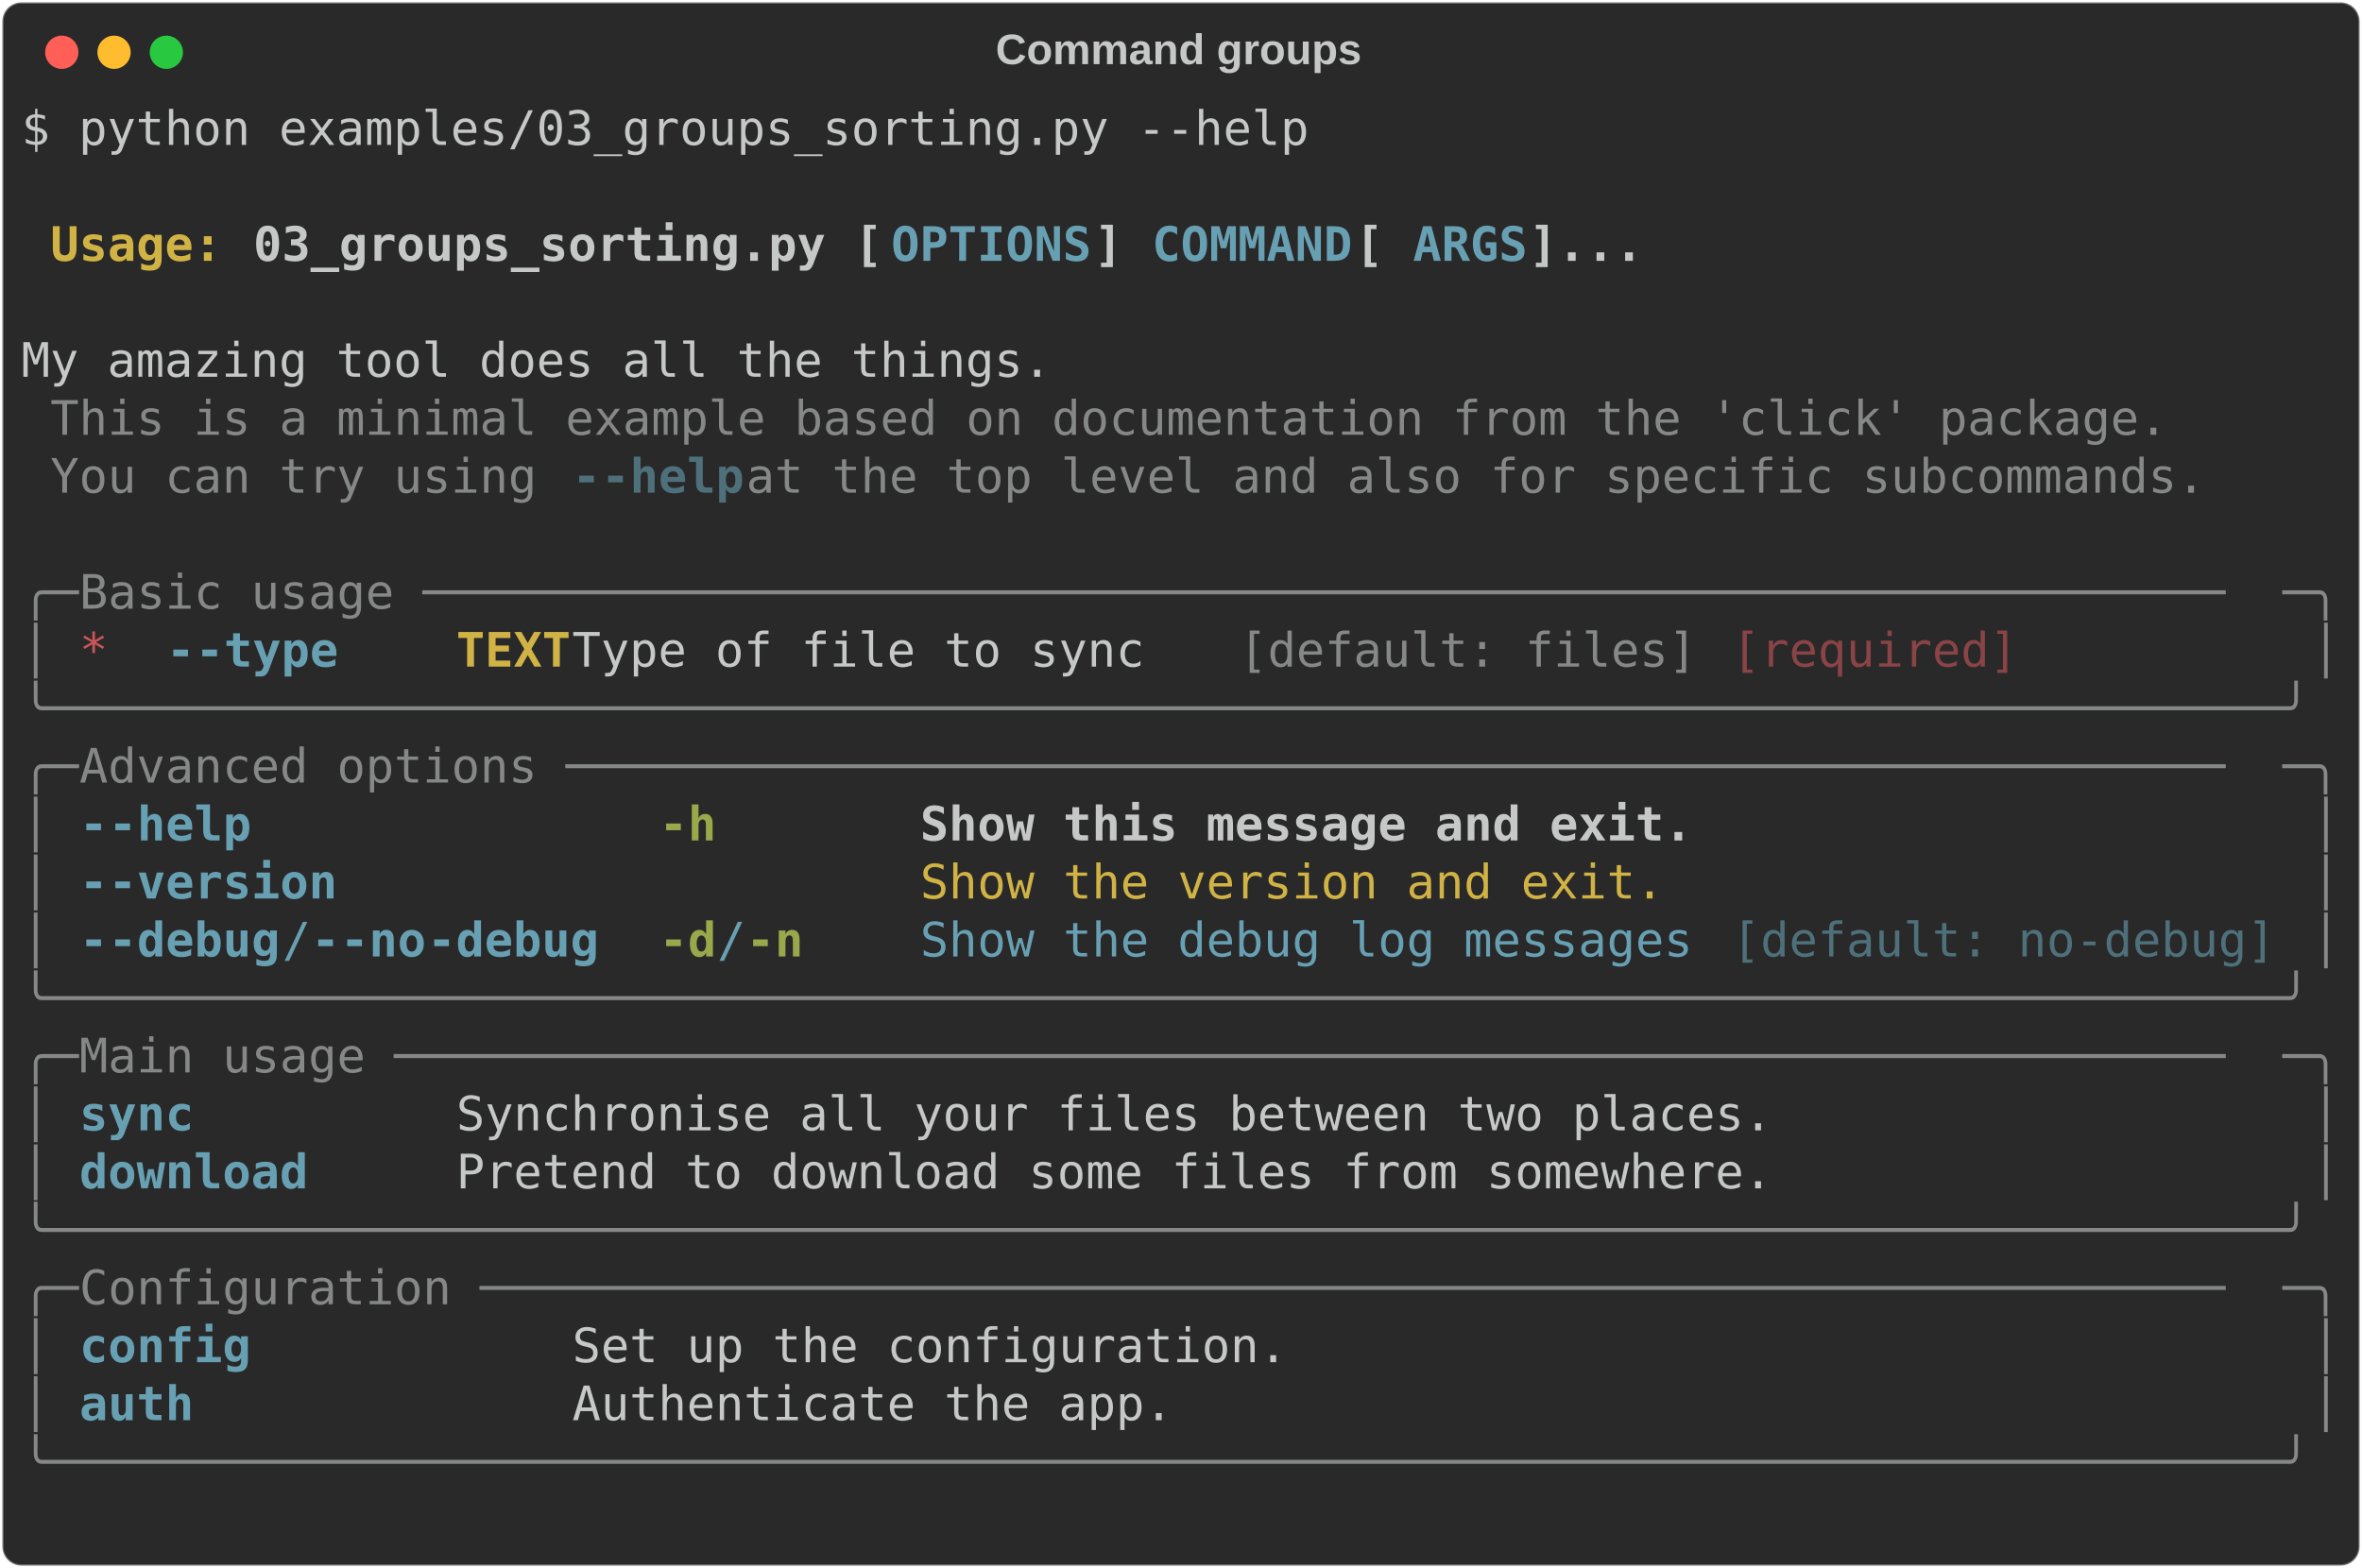
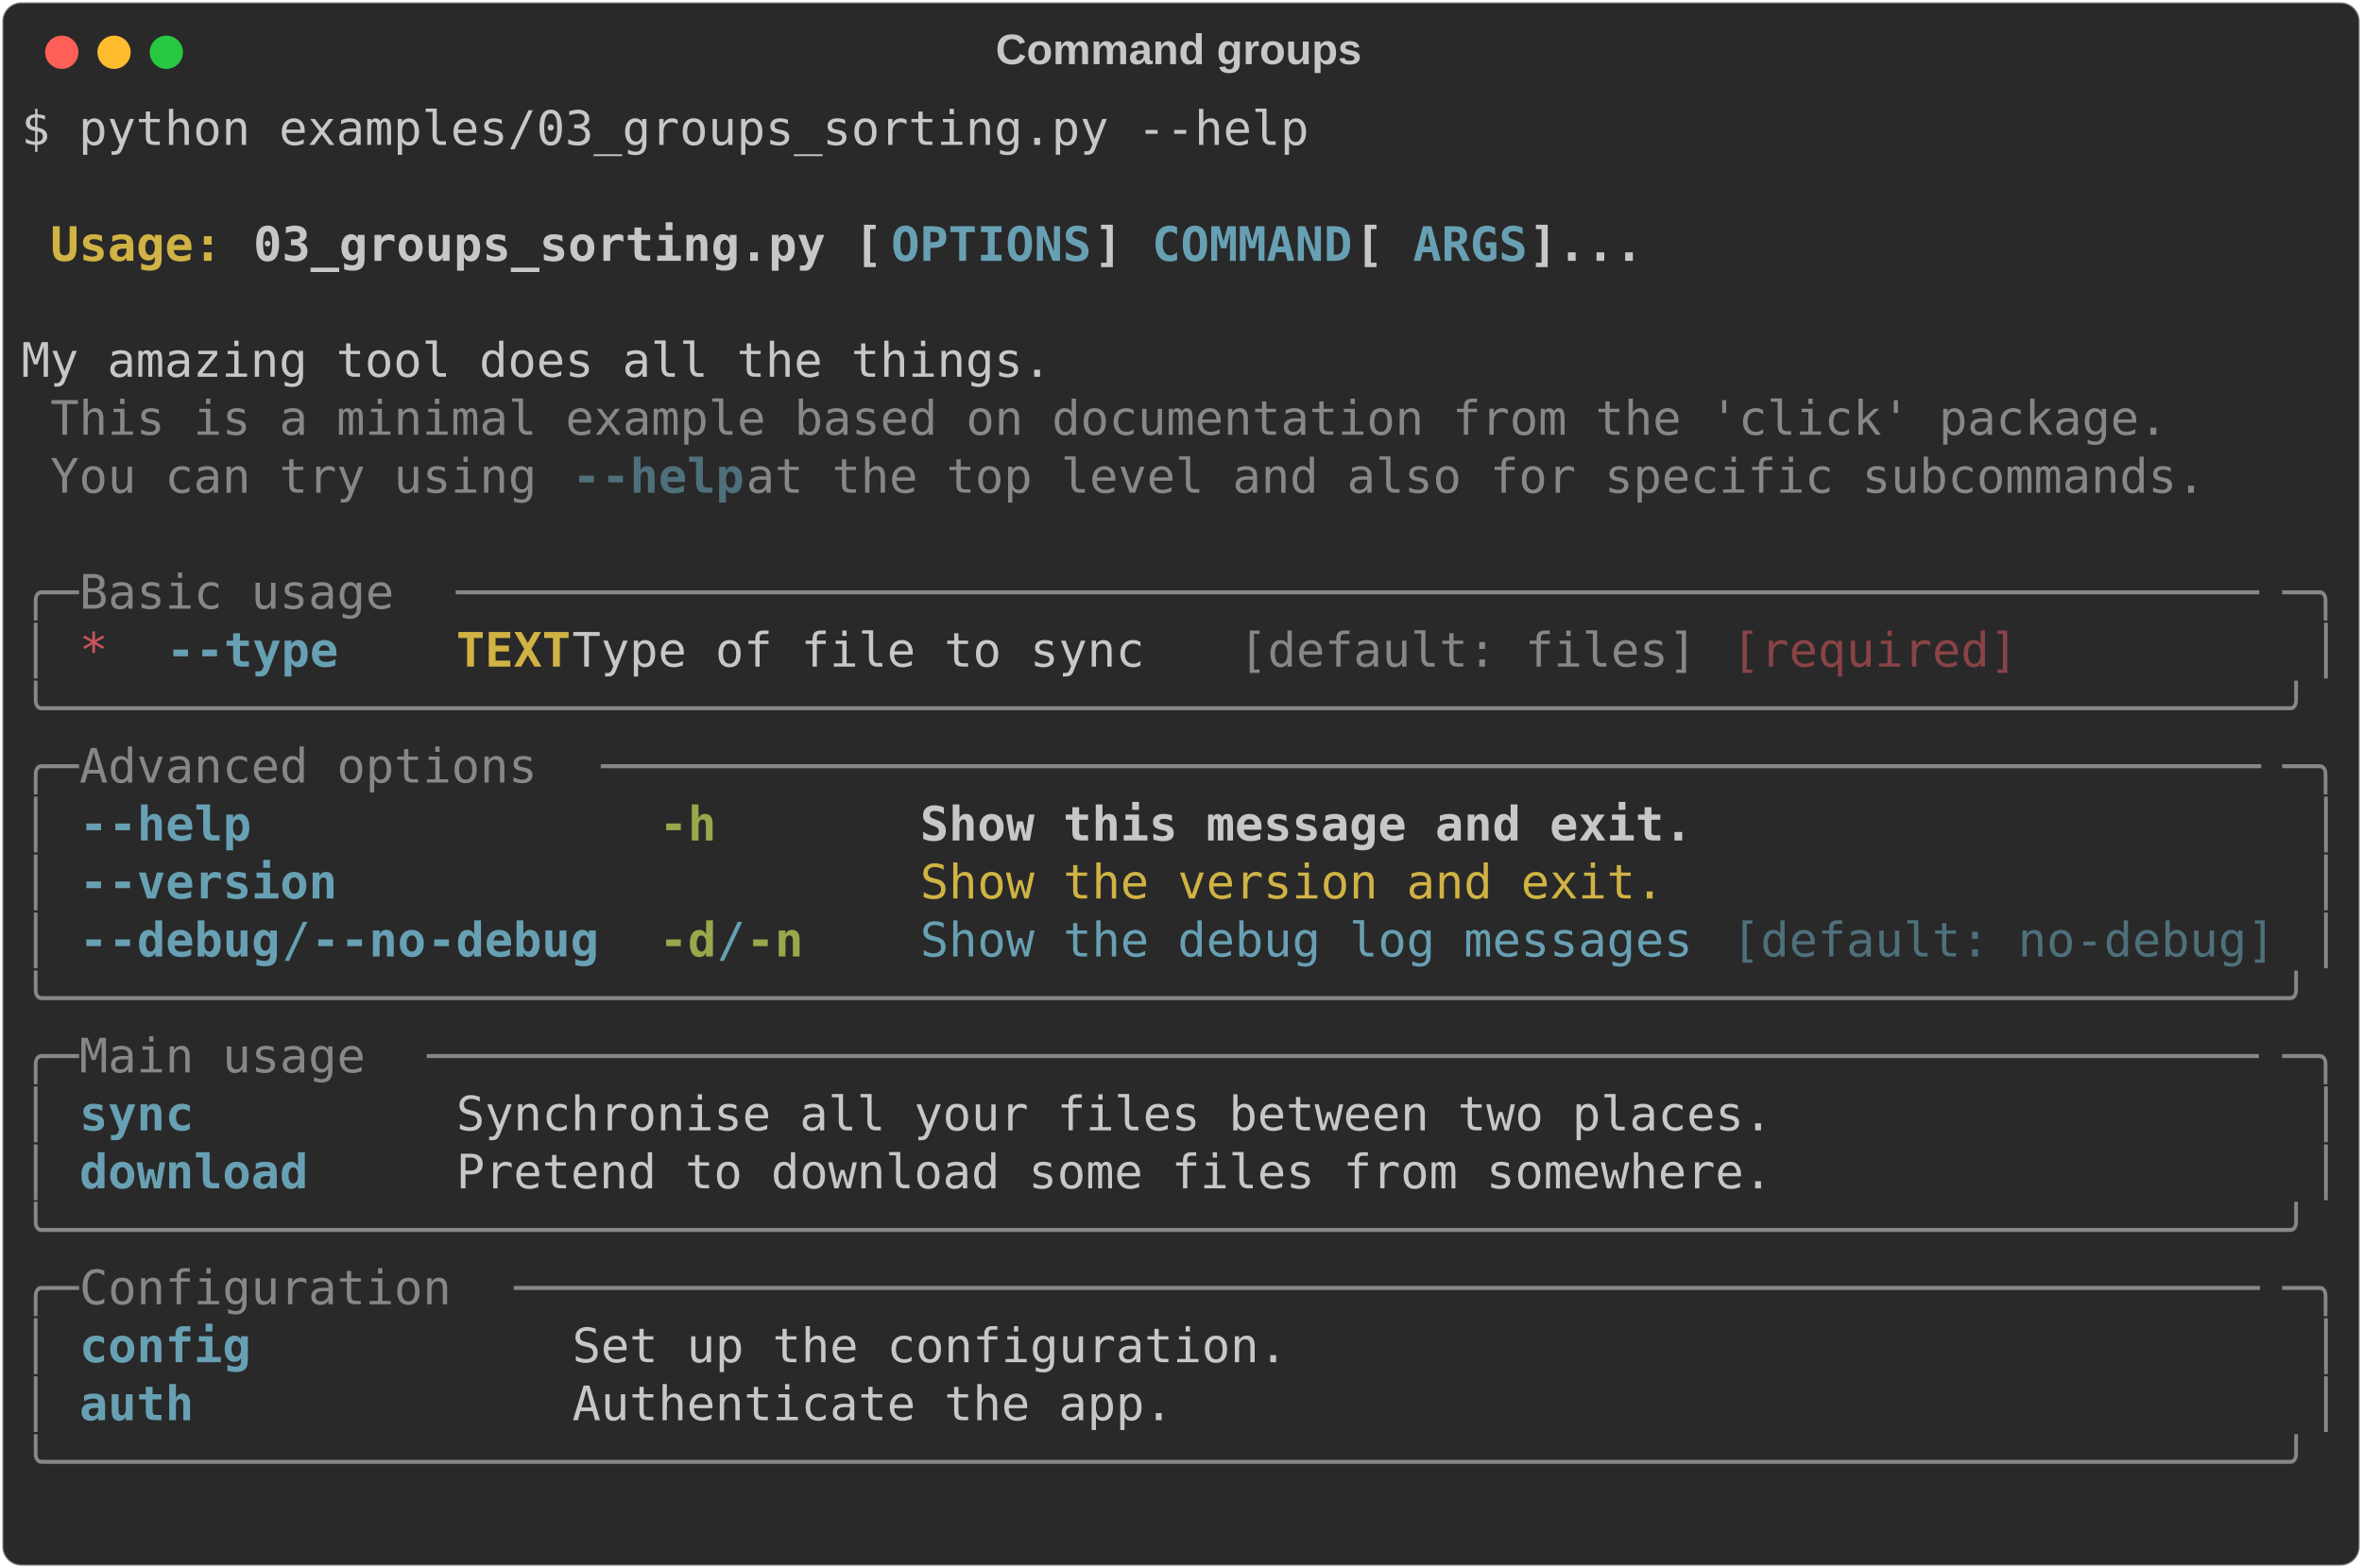
<svg xmlns="http://www.w3.org/2000/svg" class="rich-terminal" viewBox="0 0 994 660.0">
  <style>

    @font-face {
        font-family: "Fira Code";
        src: local("FiraCode-Regular"),
                url("https://cdnjs.cloudflare.com/ajax/libs/firacode/6.2.0/woff2/FiraCode-Regular.woff2") format("woff2"),
                url("https://cdnjs.cloudflare.com/ajax/libs/firacode/6.2.0/woff/FiraCode-Regular.woff") format("woff");
        font-style: normal;
        font-weight: 400;
    }
    @font-face {
        font-family: "Fira Code";
        src: local("FiraCode-Bold"),
                url("https://cdnjs.cloudflare.com/ajax/libs/firacode/6.2.0/woff2/FiraCode-Bold.woff2") format("woff2"),
                url("https://cdnjs.cloudflare.com/ajax/libs/firacode/6.2.0/woff/FiraCode-Bold.woff") format("woff");
        font-style: bold;
        font-weight: 700;
    }

-     .terminal-668001626-matrix {
+     .terminal-4038925533-matrix {
        font-family: Fira Code, monospace;
        font-size: 20px;
        line-height: 24.4px;
        font-variant-east-asian: full-width;
    }

-     .terminal-668001626-title {
+     .terminal-4038925533-title {
        font-size: 18px;
        font-weight: bold;
        font-family: arial;
    }

-     .terminal-668001626-r1 { fill: #c5c8c6 }
- .terminal-668001626-r2 { fill: #c5c8c6;font-weight: bold }
- .terminal-668001626-r3 { fill: #d0b344;font-weight: bold }
- .terminal-668001626-r4 { fill: #68a0b3;font-weight: bold }
- .terminal-668001626-r5 { fill: #868887 }
- .terminal-668001626-r6 { fill: #4e707b;font-weight: bold }
- .terminal-668001626-r7 { fill: #cc555a }
- .terminal-668001626-r8 { fill: #8a4346 }
- .terminal-668001626-r9 { fill: #98a84b;font-weight: bold }
- .terminal-668001626-r10 { fill: #d0b344 }
- .terminal-668001626-r11 { fill: #68a0b3 }
- .terminal-668001626-r12 { fill: #4e707b }
+     .terminal-4038925533-r1 { fill: #c5c8c6 }
+ .terminal-4038925533-r2 { fill: #c5c8c6;font-weight: bold }
+ .terminal-4038925533-r3 { fill: #d0b344;font-weight: bold }
+ .terminal-4038925533-r4 { fill: #68a0b3;font-weight: bold }
+ .terminal-4038925533-r5 { fill: #868887 }
+ .terminal-4038925533-r6 { fill: #4e707b;font-weight: bold }
+ .terminal-4038925533-r7 { fill: #cc555a }
+ .terminal-4038925533-r8 { fill: #8a4346 }
+ .terminal-4038925533-r9 { fill: #98a84b;font-weight: bold }
+ .terminal-4038925533-r10 { fill: #d0b344 }
+ .terminal-4038925533-r11 { fill: #68a0b3 }
+ .terminal-4038925533-r12 { fill: #4e707b }
    </style>
  <defs>
-     <clipPath id="terminal-668001626-clip-terminal">
+     <clipPath id="terminal-4038925533-clip-terminal">
      <rect x="0" y="0" width="975.0" height="609.0" />
    </clipPath>
-     <clipPath id="terminal-668001626-line-0">
+     <clipPath id="terminal-4038925533-line-0">
      <rect x="0" y="1.5" width="976" height="24.65" />
    </clipPath>
-     <clipPath id="terminal-668001626-line-1">
+     <clipPath id="terminal-4038925533-line-1">
      <rect x="0" y="25.9" width="976" height="24.65" />
    </clipPath>
-     <clipPath id="terminal-668001626-line-2">
+     <clipPath id="terminal-4038925533-line-2">
      <rect x="0" y="50.3" width="976" height="24.65" />
    </clipPath>
-     <clipPath id="terminal-668001626-line-3">
+     <clipPath id="terminal-4038925533-line-3">
      <rect x="0" y="74.7" width="976" height="24.65" />
    </clipPath>
-     <clipPath id="terminal-668001626-line-4">
+     <clipPath id="terminal-4038925533-line-4">
      <rect x="0" y="99.1" width="976" height="24.65" />
    </clipPath>
-     <clipPath id="terminal-668001626-line-5">
+     <clipPath id="terminal-4038925533-line-5">
      <rect x="0" y="123.5" width="976" height="24.65" />
    </clipPath>
-     <clipPath id="terminal-668001626-line-6">
+     <clipPath id="terminal-4038925533-line-6">
      <rect x="0" y="147.9" width="976" height="24.65" />
    </clipPath>
-     <clipPath id="terminal-668001626-line-7">
+     <clipPath id="terminal-4038925533-line-7">
      <rect x="0" y="172.3" width="976" height="24.65" />
    </clipPath>
-     <clipPath id="terminal-668001626-line-8">
+     <clipPath id="terminal-4038925533-line-8">
      <rect x="0" y="196.7" width="976" height="24.65" />
    </clipPath>
-     <clipPath id="terminal-668001626-line-9">
+     <clipPath id="terminal-4038925533-line-9">
      <rect x="0" y="221.1" width="976" height="24.65" />
    </clipPath>
-     <clipPath id="terminal-668001626-line-10">
+     <clipPath id="terminal-4038925533-line-10">
      <rect x="0" y="245.5" width="976" height="24.65" />
    </clipPath>
-     <clipPath id="terminal-668001626-line-11">
+     <clipPath id="terminal-4038925533-line-11">
      <rect x="0" y="269.9" width="976" height="24.65" />
    </clipPath>
-     <clipPath id="terminal-668001626-line-12">
+     <clipPath id="terminal-4038925533-line-12">
      <rect x="0" y="294.3" width="976" height="24.65" />
    </clipPath>
-     <clipPath id="terminal-668001626-line-13">
+     <clipPath id="terminal-4038925533-line-13">
      <rect x="0" y="318.7" width="976" height="24.65" />
    </clipPath>
-     <clipPath id="terminal-668001626-line-14">
+     <clipPath id="terminal-4038925533-line-14">
      <rect x="0" y="343.1" width="976" height="24.65" />
    </clipPath>
-     <clipPath id="terminal-668001626-line-15">
+     <clipPath id="terminal-4038925533-line-15">
      <rect x="0" y="367.5" width="976" height="24.65" />
    </clipPath>
-     <clipPath id="terminal-668001626-line-16">
+     <clipPath id="terminal-4038925533-line-16">
      <rect x="0" y="391.9" width="976" height="24.65" />
    </clipPath>
-     <clipPath id="terminal-668001626-line-17">
+     <clipPath id="terminal-4038925533-line-17">
      <rect x="0" y="416.3" width="976" height="24.65" />
    </clipPath>
-     <clipPath id="terminal-668001626-line-18">
+     <clipPath id="terminal-4038925533-line-18">
      <rect x="0" y="440.7" width="976" height="24.65" />
    </clipPath>
-     <clipPath id="terminal-668001626-line-19">
+     <clipPath id="terminal-4038925533-line-19">
      <rect x="0" y="465.1" width="976" height="24.65" />
    </clipPath>
-     <clipPath id="terminal-668001626-line-20">
+     <clipPath id="terminal-4038925533-line-20">
      <rect x="0" y="489.5" width="976" height="24.65" />
    </clipPath>
-     <clipPath id="terminal-668001626-line-21">
+     <clipPath id="terminal-4038925533-line-21">
      <rect x="0" y="513.9" width="976" height="24.65" />
    </clipPath>
-     <clipPath id="terminal-668001626-line-22">
+     <clipPath id="terminal-4038925533-line-22">
      <rect x="0" y="538.3" width="976" height="24.65" />
    </clipPath>
-     <clipPath id="terminal-668001626-line-23">
+     <clipPath id="terminal-4038925533-line-23">
      <rect x="0" y="562.7" width="976" height="24.65" />
    </clipPath>
  </defs>
  <rect fill="#292929" stroke="rgba(255,255,255,0.35)" stroke-width="1" x="1" y="1" width="992" height="658" rx="8" />
-   <text class="terminal-668001626-title" fill="#c5c8c6" text-anchor="middle" x="496" y="27">Command groups</text>
+   <text class="terminal-4038925533-title" fill="#c5c8c6" text-anchor="middle" x="496" y="27">Command groups</text>
  <g transform="translate(26,22)">
    <circle cx="0" cy="0" r="7" fill="#ff5f57" />
    <circle cx="22" cy="0" r="7" fill="#febc2e" />
    <circle cx="44" cy="0" r="7" fill="#28c840" />
  </g>
-   <g transform="translate(9, 41)" clip-path="url(#terminal-668001626-clip-terminal)">
-     <g class="terminal-668001626-matrix">
-       <text class="terminal-668001626-r1" x="0" y="20" textLength="549" clip-path="url(#terminal-668001626-line-0)">$ python examples/03_groups_sorting.py --help</text>
-       <text class="terminal-668001626-r1" x="976" y="20" textLength="12.2" clip-path="url(#terminal-668001626-line-0)">
- </text>
-       <text class="terminal-668001626-r1" x="976" y="44.4" textLength="12.2" clip-path="url(#terminal-668001626-line-1)">
- </text>
-       <text class="terminal-668001626-r3" x="12.2" y="68.8" textLength="85.4" clip-path="url(#terminal-668001626-line-2)">Usage: </text>
-       <text class="terminal-668001626-r2" x="97.6" y="68.8" textLength="268.4" clip-path="url(#terminal-668001626-line-2)">03_groups_sorting.py [</text>
-       <text class="terminal-668001626-r4" x="366" y="68.8" textLength="85.4" clip-path="url(#terminal-668001626-line-2)">OPTIONS</text>
-       <text class="terminal-668001626-r2" x="451.4" y="68.8" textLength="24.4" clip-path="url(#terminal-668001626-line-2)">] </text>
-       <text class="terminal-668001626-r4" x="475.8" y="68.8" textLength="85.4" clip-path="url(#terminal-668001626-line-2)">COMMAND</text>
-       <text class="terminal-668001626-r2" x="561.2" y="68.8" textLength="24.4" clip-path="url(#terminal-668001626-line-2)"> [</text>
-       <text class="terminal-668001626-r4" x="585.6" y="68.8" textLength="48.8" clip-path="url(#terminal-668001626-line-2)">ARGS</text>
-       <text class="terminal-668001626-r2" x="634.4" y="68.8" textLength="48.8" clip-path="url(#terminal-668001626-line-2)">]...</text>
-       <text class="terminal-668001626-r1" x="976" y="68.8" textLength="12.2" clip-path="url(#terminal-668001626-line-2)">
- </text>
-       <text class="terminal-668001626-r1" x="976" y="93.2" textLength="12.2" clip-path="url(#terminal-668001626-line-3)">
- </text>
-       <text class="terminal-668001626-r1" x="0" y="117.6" textLength="976" clip-path="url(#terminal-668001626-line-4)"> My amazing tool does all the things.                                           </text>
-       <text class="terminal-668001626-r1" x="976" y="117.6" textLength="12.2" clip-path="url(#terminal-668001626-line-4)">
- </text>
-       <text class="terminal-668001626-r5" x="12.2" y="142" textLength="902.8" clip-path="url(#terminal-668001626-line-5)">This is a minimal example based on documentation from the 'click' package.</text>
-       <text class="terminal-668001626-r1" x="976" y="142" textLength="12.2" clip-path="url(#terminal-668001626-line-5)">
- </text>
-       <text class="terminal-668001626-r5" x="12.2" y="166.4" textLength="219.6" clip-path="url(#terminal-668001626-line-6)">You can try using </text>
-       <text class="terminal-668001626-r6" x="231.8" y="166.4" textLength="12.2" clip-path="url(#terminal-668001626-line-6)">-</text>
-       <text class="terminal-668001626-r6" x="244" y="166.4" textLength="61" clip-path="url(#terminal-668001626-line-6)">-help</text>
-       <text class="terminal-668001626-r5" x="305" y="166.4" textLength="634.4" clip-path="url(#terminal-668001626-line-6)"> at the top level and also for specific subcommands.</text>
-       <text class="terminal-668001626-r1" x="976" y="166.4" textLength="12.2" clip-path="url(#terminal-668001626-line-6)">
- </text>
-       <text class="terminal-668001626-r1" x="976" y="190.8" textLength="12.2" clip-path="url(#terminal-668001626-line-7)">
- </text>
-       <text class="terminal-668001626-r5" x="0" y="215.2" textLength="24.4" clip-path="url(#terminal-668001626-line-8)">╭─</text>
-       <text class="terminal-668001626-r5" x="24.4" y="215.2" textLength="927.2" clip-path="url(#terminal-668001626-line-8)"> Basic usage ───────────────────────────────────────────────────────────────</text>
-       <text class="terminal-668001626-r5" x="951.6" y="215.2" textLength="24.4" clip-path="url(#terminal-668001626-line-8)">─╮</text>
-       <text class="terminal-668001626-r1" x="976" y="215.2" textLength="12.2" clip-path="url(#terminal-668001626-line-8)">
- </text>
-       <text class="terminal-668001626-r5" x="0" y="239.6" textLength="12.2" clip-path="url(#terminal-668001626-line-9)">│</text>
-       <text class="terminal-668001626-r7" x="24.4" y="239.6" textLength="12.2" clip-path="url(#terminal-668001626-line-9)">*</text>
-       <text class="terminal-668001626-r4" x="61" y="239.6" textLength="12.2" clip-path="url(#terminal-668001626-line-9)">-</text>
-       <text class="terminal-668001626-r4" x="73.2" y="239.6" textLength="61" clip-path="url(#terminal-668001626-line-9)">-type</text>
-       <text class="terminal-668001626-r3" x="183" y="239.6" textLength="48.8" clip-path="url(#terminal-668001626-line-9)">TEXT</text>
-       <text class="terminal-668001626-r1" x="231.8" y="239.6" textLength="280.6" clip-path="url(#terminal-668001626-line-9)">  Type of file to sync </text>
-       <text class="terminal-668001626-r5" x="512.4" y="239.6" textLength="195.2" clip-path="url(#terminal-668001626-line-9)">[default: files]</text>
-       <text class="terminal-668001626-r8" x="719.8" y="239.6" textLength="122" clip-path="url(#terminal-668001626-line-9)">[required]</text>
-       <text class="terminal-668001626-r5" x="963.8" y="239.6" textLength="12.2" clip-path="url(#terminal-668001626-line-9)">│</text>
-       <text class="terminal-668001626-r1" x="976" y="239.6" textLength="12.2" clip-path="url(#terminal-668001626-line-9)">
- </text>
-       <text class="terminal-668001626-r5" x="0" y="264" textLength="976" clip-path="url(#terminal-668001626-line-10)">╰──────────────────────────────────────────────────────────────────────────────╯</text>
-       <text class="terminal-668001626-r1" x="976" y="264" textLength="12.2" clip-path="url(#terminal-668001626-line-10)">
- </text>
-       <text class="terminal-668001626-r5" x="0" y="288.4" textLength="24.4" clip-path="url(#terminal-668001626-line-11)">╭─</text>
-       <text class="terminal-668001626-r5" x="24.4" y="288.4" textLength="927.2" clip-path="url(#terminal-668001626-line-11)"> Advanced options ──────────────────────────────────────────────────────────</text>
-       <text class="terminal-668001626-r5" x="951.6" y="288.4" textLength="24.4" clip-path="url(#terminal-668001626-line-11)">─╮</text>
-       <text class="terminal-668001626-r1" x="976" y="288.4" textLength="12.2" clip-path="url(#terminal-668001626-line-11)">
- </text>
-       <text class="terminal-668001626-r5" x="0" y="312.8" textLength="12.2" clip-path="url(#terminal-668001626-line-12)">│</text>
-       <text class="terminal-668001626-r4" x="24.4" y="312.8" textLength="12.2" clip-path="url(#terminal-668001626-line-12)">-</text>
-       <text class="terminal-668001626-r4" x="36.6" y="312.8" textLength="61" clip-path="url(#terminal-668001626-line-12)">-help</text>
-       <text class="terminal-668001626-r9" x="268.4" y="312.8" textLength="24.4" clip-path="url(#terminal-668001626-line-12)">-h</text>
-       <text class="terminal-668001626-r2" x="378.2" y="312.8" textLength="329.4" clip-path="url(#terminal-668001626-line-12)">Show this message and exit.</text>
-       <text class="terminal-668001626-r5" x="963.8" y="312.8" textLength="12.2" clip-path="url(#terminal-668001626-line-12)">│</text>
-       <text class="terminal-668001626-r1" x="976" y="312.8" textLength="12.2" clip-path="url(#terminal-668001626-line-12)">
- </text>
-       <text class="terminal-668001626-r5" x="0" y="337.2" textLength="12.2" clip-path="url(#terminal-668001626-line-13)">│</text>
-       <text class="terminal-668001626-r4" x="24.4" y="337.2" textLength="12.2" clip-path="url(#terminal-668001626-line-13)">-</text>
-       <text class="terminal-668001626-r4" x="36.6" y="337.2" textLength="97.6" clip-path="url(#terminal-668001626-line-13)">-version</text>
-       <text class="terminal-668001626-r10" x="378.2" y="337.2" textLength="317.2" clip-path="url(#terminal-668001626-line-13)">Show the version and exit.</text>
-       <text class="terminal-668001626-r5" x="963.8" y="337.2" textLength="12.2" clip-path="url(#terminal-668001626-line-13)">│</text>
-       <text class="terminal-668001626-r1" x="976" y="337.2" textLength="12.2" clip-path="url(#terminal-668001626-line-13)">
- </text>
-       <text class="terminal-668001626-r5" x="0" y="361.6" textLength="12.2" clip-path="url(#terminal-668001626-line-14)">│</text>
-       <text class="terminal-668001626-r4" x="24.4" y="361.6" textLength="12.2" clip-path="url(#terminal-668001626-line-14)">-</text>
-       <text class="terminal-668001626-r4" x="36.6" y="361.6" textLength="73.2" clip-path="url(#terminal-668001626-line-14)">-debug</text>
-       <text class="terminal-668001626-r11" x="109.8" y="361.6" textLength="12.2" clip-path="url(#terminal-668001626-line-14)">/</text>
-       <text class="terminal-668001626-r4" x="122" y="361.6" textLength="12.2" clip-path="url(#terminal-668001626-line-14)">-</text>
-       <text class="terminal-668001626-r4" x="134.2" y="361.6" textLength="36.6" clip-path="url(#terminal-668001626-line-14)">-no</text>
-       <text class="terminal-668001626-r4" x="170.8" y="361.6" textLength="73.2" clip-path="url(#terminal-668001626-line-14)">-debug</text>
-       <text class="terminal-668001626-r9" x="268.4" y="361.6" textLength="24.4" clip-path="url(#terminal-668001626-line-14)">-d</text>
-       <text class="terminal-668001626-r11" x="292.8" y="361.6" textLength="12.2" clip-path="url(#terminal-668001626-line-14)">/</text>
-       <text class="terminal-668001626-r9" x="305" y="361.6" textLength="24.4" clip-path="url(#terminal-668001626-line-14)">-n</text>
-       <text class="terminal-668001626-r11" x="378.2" y="361.6" textLength="329.4" clip-path="url(#terminal-668001626-line-14)">Show the debug log messages</text>
-       <text class="terminal-668001626-r12" x="719.8" y="361.6" textLength="231.8" clip-path="url(#terminal-668001626-line-14)">[default: no-debug]</text>
-       <text class="terminal-668001626-r5" x="963.8" y="361.6" textLength="12.2" clip-path="url(#terminal-668001626-line-14)">│</text>
-       <text class="terminal-668001626-r1" x="976" y="361.6" textLength="12.2" clip-path="url(#terminal-668001626-line-14)">
- </text>
-       <text class="terminal-668001626-r5" x="0" y="386" textLength="976" clip-path="url(#terminal-668001626-line-15)">╰──────────────────────────────────────────────────────────────────────────────╯</text>
-       <text class="terminal-668001626-r1" x="976" y="386" textLength="12.2" clip-path="url(#terminal-668001626-line-15)">
- </text>
-       <text class="terminal-668001626-r5" x="0" y="410.4" textLength="24.4" clip-path="url(#terminal-668001626-line-16)">╭─</text>
-       <text class="terminal-668001626-r5" x="24.4" y="410.4" textLength="927.2" clip-path="url(#terminal-668001626-line-16)"> Main usage ────────────────────────────────────────────────────────────────</text>
-       <text class="terminal-668001626-r5" x="951.6" y="410.4" textLength="24.4" clip-path="url(#terminal-668001626-line-16)">─╮</text>
-       <text class="terminal-668001626-r1" x="976" y="410.4" textLength="12.2" clip-path="url(#terminal-668001626-line-16)">
- </text>
-       <text class="terminal-668001626-r5" x="0" y="434.8" textLength="12.2" clip-path="url(#terminal-668001626-line-17)">│</text>
-       <text class="terminal-668001626-r4" x="24.4" y="434.8" textLength="146.4" clip-path="url(#terminal-668001626-line-17)">sync        </text>
-       <text class="terminal-668001626-r1" x="183" y="434.8" textLength="780.8" clip-path="url(#terminal-668001626-line-17)"> Synchronise all your files between two places.                 </text>
-       <text class="terminal-668001626-r5" x="963.8" y="434.8" textLength="12.2" clip-path="url(#terminal-668001626-line-17)">│</text>
-       <text class="terminal-668001626-r1" x="976" y="434.8" textLength="12.2" clip-path="url(#terminal-668001626-line-17)">
- </text>
-       <text class="terminal-668001626-r5" x="0" y="459.2" textLength="12.2" clip-path="url(#terminal-668001626-line-18)">│</text>
-       <text class="terminal-668001626-r4" x="24.4" y="459.2" textLength="146.4" clip-path="url(#terminal-668001626-line-18)">download    </text>
-       <text class="terminal-668001626-r1" x="183" y="459.2" textLength="780.8" clip-path="url(#terminal-668001626-line-18)"> Pretend to download some files from somewhere.                 </text>
-       <text class="terminal-668001626-r5" x="963.8" y="459.2" textLength="12.2" clip-path="url(#terminal-668001626-line-18)">│</text>
-       <text class="terminal-668001626-r1" x="976" y="459.2" textLength="12.2" clip-path="url(#terminal-668001626-line-18)">
- </text>
-       <text class="terminal-668001626-r5" x="0" y="483.6" textLength="976" clip-path="url(#terminal-668001626-line-19)">╰──────────────────────────────────────────────────────────────────────────────╯</text>
-       <text class="terminal-668001626-r1" x="976" y="483.6" textLength="12.2" clip-path="url(#terminal-668001626-line-19)">
- </text>
-       <text class="terminal-668001626-r5" x="0" y="508" textLength="24.4" clip-path="url(#terminal-668001626-line-20)">╭─</text>
-       <text class="terminal-668001626-r5" x="24.4" y="508" textLength="927.2" clip-path="url(#terminal-668001626-line-20)"> Configuration ─────────────────────────────────────────────────────────────</text>
-       <text class="terminal-668001626-r5" x="951.6" y="508" textLength="24.4" clip-path="url(#terminal-668001626-line-20)">─╮</text>
-       <text class="terminal-668001626-r1" x="976" y="508" textLength="12.2" clip-path="url(#terminal-668001626-line-20)">
- </text>
-       <text class="terminal-668001626-r5" x="0" y="532.4" textLength="12.2" clip-path="url(#terminal-668001626-line-21)">│</text>
-       <text class="terminal-668001626-r4" x="24.4" y="532.4" textLength="195.2" clip-path="url(#terminal-668001626-line-21)">config          </text>
-       <text class="terminal-668001626-r1" x="231.8" y="532.4" textLength="732" clip-path="url(#terminal-668001626-line-21)"> Set up the configuration.                                  </text>
-       <text class="terminal-668001626-r5" x="963.8" y="532.4" textLength="12.2" clip-path="url(#terminal-668001626-line-21)">│</text>
-       <text class="terminal-668001626-r1" x="976" y="532.4" textLength="12.2" clip-path="url(#terminal-668001626-line-21)">
- </text>
-       <text class="terminal-668001626-r5" x="0" y="556.8" textLength="12.2" clip-path="url(#terminal-668001626-line-22)">│</text>
-       <text class="terminal-668001626-r4" x="24.4" y="556.8" textLength="195.2" clip-path="url(#terminal-668001626-line-22)">auth            </text>
-       <text class="terminal-668001626-r1" x="231.8" y="556.8" textLength="732" clip-path="url(#terminal-668001626-line-22)"> Authenticate the app.                                      </text>
-       <text class="terminal-668001626-r5" x="963.8" y="556.8" textLength="12.2" clip-path="url(#terminal-668001626-line-22)">│</text>
-       <text class="terminal-668001626-r1" x="976" y="556.8" textLength="12.2" clip-path="url(#terminal-668001626-line-22)">
- </text>
-       <text class="terminal-668001626-r5" x="0" y="581.2" textLength="976" clip-path="url(#terminal-668001626-line-23)">╰──────────────────────────────────────────────────────────────────────────────╯</text>
-       <text class="terminal-668001626-r1" x="976" y="581.2" textLength="12.2" clip-path="url(#terminal-668001626-line-23)">
- </text>
-       <text class="terminal-668001626-r1" x="976" y="605.6" textLength="12.2" clip-path="url(#terminal-668001626-line-24)">
+   <g transform="translate(9, 41)" clip-path="url(#terminal-4038925533-clip-terminal)">
+     <g class="terminal-4038925533-matrix">
+       <text class="terminal-4038925533-r1" x="0" y="20" textLength="549" clip-path="url(#terminal-4038925533-line-0)">$ python examples/03_groups_sorting.py --help</text>
+       <text class="terminal-4038925533-r1" x="976" y="20" textLength="12.2" clip-path="url(#terminal-4038925533-line-0)">
+ </text>
+       <text class="terminal-4038925533-r1" x="976" y="44.4" textLength="12.2" clip-path="url(#terminal-4038925533-line-1)">
+ </text>
+       <text class="terminal-4038925533-r3" x="12.2" y="68.8" textLength="85.4" clip-path="url(#terminal-4038925533-line-2)">Usage: </text>
+       <text class="terminal-4038925533-r2" x="97.6" y="68.8" textLength="268.4" clip-path="url(#terminal-4038925533-line-2)">03_groups_sorting.py [</text>
+       <text class="terminal-4038925533-r4" x="366" y="68.8" textLength="85.4" clip-path="url(#terminal-4038925533-line-2)">OPTIONS</text>
+       <text class="terminal-4038925533-r2" x="451.4" y="68.8" textLength="24.4" clip-path="url(#terminal-4038925533-line-2)">] </text>
+       <text class="terminal-4038925533-r4" x="475.8" y="68.8" textLength="85.4" clip-path="url(#terminal-4038925533-line-2)">COMMAND</text>
+       <text class="terminal-4038925533-r2" x="561.2" y="68.8" textLength="24.4" clip-path="url(#terminal-4038925533-line-2)"> [</text>
+       <text class="terminal-4038925533-r4" x="585.6" y="68.8" textLength="48.8" clip-path="url(#terminal-4038925533-line-2)">ARGS</text>
+       <text class="terminal-4038925533-r2" x="634.4" y="68.8" textLength="48.8" clip-path="url(#terminal-4038925533-line-2)">]...</text>
+       <text class="terminal-4038925533-r1" x="976" y="68.8" textLength="12.2" clip-path="url(#terminal-4038925533-line-2)">
+ </text>
+       <text class="terminal-4038925533-r1" x="976" y="93.2" textLength="12.2" clip-path="url(#terminal-4038925533-line-3)">
+ </text>
+       <text class="terminal-4038925533-r1" x="0" y="117.6" textLength="976" clip-path="url(#terminal-4038925533-line-4)"> My amazing tool does all the things.                                           </text>
+       <text class="terminal-4038925533-r1" x="976" y="117.6" textLength="12.2" clip-path="url(#terminal-4038925533-line-4)">
+ </text>
+       <text class="terminal-4038925533-r5" x="12.2" y="142" textLength="902.8" clip-path="url(#terminal-4038925533-line-5)">This is a minimal example based on documentation from the 'click' package.</text>
+       <text class="terminal-4038925533-r1" x="976" y="142" textLength="12.2" clip-path="url(#terminal-4038925533-line-5)">
+ </text>
+       <text class="terminal-4038925533-r5" x="12.2" y="166.4" textLength="219.6" clip-path="url(#terminal-4038925533-line-6)">You can try using </text>
+       <text class="terminal-4038925533-r6" x="231.8" y="166.4" textLength="12.2" clip-path="url(#terminal-4038925533-line-6)">-</text>
+       <text class="terminal-4038925533-r6" x="244" y="166.4" textLength="61" clip-path="url(#terminal-4038925533-line-6)">-help</text>
+       <text class="terminal-4038925533-r5" x="305" y="166.4" textLength="634.4" clip-path="url(#terminal-4038925533-line-6)"> at the top level and also for specific subcommands.</text>
+       <text class="terminal-4038925533-r1" x="976" y="166.4" textLength="12.2" clip-path="url(#terminal-4038925533-line-6)">
+ </text>
+       <text class="terminal-4038925533-r1" x="976" y="190.8" textLength="12.2" clip-path="url(#terminal-4038925533-line-7)">
+ </text>
+       <text class="terminal-4038925533-r5" x="0" y="215.2" textLength="24.4" clip-path="url(#terminal-4038925533-line-8)">╭─</text>
+       <text class="terminal-4038925533-r5" x="24.4" y="215.2" textLength="158.6" clip-path="url(#terminal-4038925533-line-8)"> Basic usage </text>
+       <text class="terminal-4038925533-r5" x="183" y="215.2" textLength="768.6" clip-path="url(#terminal-4038925533-line-8)">───────────────────────────────────────────────────────────────</text>
+       <text class="terminal-4038925533-r5" x="951.6" y="215.2" textLength="24.4" clip-path="url(#terminal-4038925533-line-8)">─╮</text>
+       <text class="terminal-4038925533-r1" x="976" y="215.2" textLength="12.2" clip-path="url(#terminal-4038925533-line-8)">
+ </text>
+       <text class="terminal-4038925533-r5" x="0" y="239.6" textLength="12.2" clip-path="url(#terminal-4038925533-line-9)">│</text>
+       <text class="terminal-4038925533-r7" x="24.4" y="239.6" textLength="12.2" clip-path="url(#terminal-4038925533-line-9)">*</text>
+       <text class="terminal-4038925533-r4" x="61" y="239.6" textLength="12.2" clip-path="url(#terminal-4038925533-line-9)">-</text>
+       <text class="terminal-4038925533-r4" x="73.2" y="239.6" textLength="61" clip-path="url(#terminal-4038925533-line-9)">-type</text>
+       <text class="terminal-4038925533-r3" x="183" y="239.6" textLength="48.8" clip-path="url(#terminal-4038925533-line-9)">TEXT</text>
+       <text class="terminal-4038925533-r1" x="231.8" y="239.6" textLength="280.6" clip-path="url(#terminal-4038925533-line-9)">  Type of file to sync </text>
+       <text class="terminal-4038925533-r5" x="512.4" y="239.6" textLength="195.2" clip-path="url(#terminal-4038925533-line-9)">[default: files]</text>
+       <text class="terminal-4038925533-r8" x="719.8" y="239.6" textLength="122" clip-path="url(#terminal-4038925533-line-9)">[required]</text>
+       <text class="terminal-4038925533-r5" x="963.8" y="239.6" textLength="12.2" clip-path="url(#terminal-4038925533-line-9)">│</text>
+       <text class="terminal-4038925533-r1" x="976" y="239.6" textLength="12.2" clip-path="url(#terminal-4038925533-line-9)">
+ </text>
+       <text class="terminal-4038925533-r5" x="0" y="264" textLength="976" clip-path="url(#terminal-4038925533-line-10)">╰──────────────────────────────────────────────────────────────────────────────╯</text>
+       <text class="terminal-4038925533-r1" x="976" y="264" textLength="12.2" clip-path="url(#terminal-4038925533-line-10)">
+ </text>
+       <text class="terminal-4038925533-r5" x="0" y="288.4" textLength="24.4" clip-path="url(#terminal-4038925533-line-11)">╭─</text>
+       <text class="terminal-4038925533-r5" x="24.4" y="288.4" textLength="219.6" clip-path="url(#terminal-4038925533-line-11)"> Advanced options </text>
+       <text class="terminal-4038925533-r5" x="244" y="288.4" textLength="707.6" clip-path="url(#terminal-4038925533-line-11)">──────────────────────────────────────────────────────────</text>
+       <text class="terminal-4038925533-r5" x="951.6" y="288.4" textLength="24.4" clip-path="url(#terminal-4038925533-line-11)">─╮</text>
+       <text class="terminal-4038925533-r1" x="976" y="288.4" textLength="12.2" clip-path="url(#terminal-4038925533-line-11)">
+ </text>
+       <text class="terminal-4038925533-r5" x="0" y="312.8" textLength="12.2" clip-path="url(#terminal-4038925533-line-12)">│</text>
+       <text class="terminal-4038925533-r4" x="24.4" y="312.8" textLength="12.2" clip-path="url(#terminal-4038925533-line-12)">-</text>
+       <text class="terminal-4038925533-r4" x="36.6" y="312.8" textLength="61" clip-path="url(#terminal-4038925533-line-12)">-help</text>
+       <text class="terminal-4038925533-r9" x="268.4" y="312.8" textLength="24.4" clip-path="url(#terminal-4038925533-line-12)">-h</text>
+       <text class="terminal-4038925533-r2" x="378.2" y="312.8" textLength="329.4" clip-path="url(#terminal-4038925533-line-12)">Show this message and exit.</text>
+       <text class="terminal-4038925533-r5" x="963.8" y="312.8" textLength="12.2" clip-path="url(#terminal-4038925533-line-12)">│</text>
+       <text class="terminal-4038925533-r1" x="976" y="312.8" textLength="12.2" clip-path="url(#terminal-4038925533-line-12)">
+ </text>
+       <text class="terminal-4038925533-r5" x="0" y="337.2" textLength="12.2" clip-path="url(#terminal-4038925533-line-13)">│</text>
+       <text class="terminal-4038925533-r4" x="24.4" y="337.2" textLength="12.2" clip-path="url(#terminal-4038925533-line-13)">-</text>
+       <text class="terminal-4038925533-r4" x="36.6" y="337.2" textLength="97.6" clip-path="url(#terminal-4038925533-line-13)">-version</text>
+       <text class="terminal-4038925533-r10" x="378.2" y="337.2" textLength="317.2" clip-path="url(#terminal-4038925533-line-13)">Show the version and exit.</text>
+       <text class="terminal-4038925533-r5" x="963.8" y="337.2" textLength="12.2" clip-path="url(#terminal-4038925533-line-13)">│</text>
+       <text class="terminal-4038925533-r1" x="976" y="337.2" textLength="12.2" clip-path="url(#terminal-4038925533-line-13)">
+ </text>
+       <text class="terminal-4038925533-r5" x="0" y="361.6" textLength="12.2" clip-path="url(#terminal-4038925533-line-14)">│</text>
+       <text class="terminal-4038925533-r4" x="24.4" y="361.6" textLength="12.2" clip-path="url(#terminal-4038925533-line-14)">-</text>
+       <text class="terminal-4038925533-r4" x="36.6" y="361.6" textLength="73.2" clip-path="url(#terminal-4038925533-line-14)">-debug</text>
+       <text class="terminal-4038925533-r11" x="109.8" y="361.6" textLength="12.2" clip-path="url(#terminal-4038925533-line-14)">/</text>
+       <text class="terminal-4038925533-r4" x="122" y="361.6" textLength="12.2" clip-path="url(#terminal-4038925533-line-14)">-</text>
+       <text class="terminal-4038925533-r4" x="134.2" y="361.6" textLength="36.6" clip-path="url(#terminal-4038925533-line-14)">-no</text>
+       <text class="terminal-4038925533-r4" x="170.8" y="361.6" textLength="73.2" clip-path="url(#terminal-4038925533-line-14)">-debug</text>
+       <text class="terminal-4038925533-r9" x="268.4" y="361.6" textLength="24.4" clip-path="url(#terminal-4038925533-line-14)">-d</text>
+       <text class="terminal-4038925533-r11" x="292.8" y="361.6" textLength="12.2" clip-path="url(#terminal-4038925533-line-14)">/</text>
+       <text class="terminal-4038925533-r9" x="305" y="361.6" textLength="24.4" clip-path="url(#terminal-4038925533-line-14)">-n</text>
+       <text class="terminal-4038925533-r11" x="378.2" y="361.6" textLength="329.4" clip-path="url(#terminal-4038925533-line-14)">Show the debug log messages</text>
+       <text class="terminal-4038925533-r12" x="719.8" y="361.6" textLength="231.8" clip-path="url(#terminal-4038925533-line-14)">[default: no-debug]</text>
+       <text class="terminal-4038925533-r5" x="963.8" y="361.6" textLength="12.2" clip-path="url(#terminal-4038925533-line-14)">│</text>
+       <text class="terminal-4038925533-r1" x="976" y="361.6" textLength="12.2" clip-path="url(#terminal-4038925533-line-14)">
+ </text>
+       <text class="terminal-4038925533-r5" x="0" y="386" textLength="976" clip-path="url(#terminal-4038925533-line-15)">╰──────────────────────────────────────────────────────────────────────────────╯</text>
+       <text class="terminal-4038925533-r1" x="976" y="386" textLength="12.2" clip-path="url(#terminal-4038925533-line-15)">
+ </text>
+       <text class="terminal-4038925533-r5" x="0" y="410.4" textLength="24.4" clip-path="url(#terminal-4038925533-line-16)">╭─</text>
+       <text class="terminal-4038925533-r5" x="24.4" y="410.4" textLength="146.4" clip-path="url(#terminal-4038925533-line-16)"> Main usage </text>
+       <text class="terminal-4038925533-r5" x="170.8" y="410.4" textLength="780.8" clip-path="url(#terminal-4038925533-line-16)">────────────────────────────────────────────────────────────────</text>
+       <text class="terminal-4038925533-r5" x="951.6" y="410.4" textLength="24.4" clip-path="url(#terminal-4038925533-line-16)">─╮</text>
+       <text class="terminal-4038925533-r1" x="976" y="410.4" textLength="12.2" clip-path="url(#terminal-4038925533-line-16)">
+ </text>
+       <text class="terminal-4038925533-r5" x="0" y="434.8" textLength="12.2" clip-path="url(#terminal-4038925533-line-17)">│</text>
+       <text class="terminal-4038925533-r4" x="24.4" y="434.8" textLength="146.4" clip-path="url(#terminal-4038925533-line-17)">sync        </text>
+       <text class="terminal-4038925533-r1" x="183" y="434.8" textLength="780.8" clip-path="url(#terminal-4038925533-line-17)"> Synchronise all your files between two places.                 </text>
+       <text class="terminal-4038925533-r5" x="963.8" y="434.8" textLength="12.2" clip-path="url(#terminal-4038925533-line-17)">│</text>
+       <text class="terminal-4038925533-r1" x="976" y="434.8" textLength="12.2" clip-path="url(#terminal-4038925533-line-17)">
+ </text>
+       <text class="terminal-4038925533-r5" x="0" y="459.2" textLength="12.2" clip-path="url(#terminal-4038925533-line-18)">│</text>
+       <text class="terminal-4038925533-r4" x="24.4" y="459.2" textLength="146.4" clip-path="url(#terminal-4038925533-line-18)">download    </text>
+       <text class="terminal-4038925533-r1" x="183" y="459.2" textLength="780.8" clip-path="url(#terminal-4038925533-line-18)"> Pretend to download some files from somewhere.                 </text>
+       <text class="terminal-4038925533-r5" x="963.8" y="459.2" textLength="12.2" clip-path="url(#terminal-4038925533-line-18)">│</text>
+       <text class="terminal-4038925533-r1" x="976" y="459.2" textLength="12.2" clip-path="url(#terminal-4038925533-line-18)">
+ </text>
+       <text class="terminal-4038925533-r5" x="0" y="483.6" textLength="976" clip-path="url(#terminal-4038925533-line-19)">╰──────────────────────────────────────────────────────────────────────────────╯</text>
+       <text class="terminal-4038925533-r1" x="976" y="483.6" textLength="12.2" clip-path="url(#terminal-4038925533-line-19)">
+ </text>
+       <text class="terminal-4038925533-r5" x="0" y="508" textLength="24.4" clip-path="url(#terminal-4038925533-line-20)">╭─</text>
+       <text class="terminal-4038925533-r5" x="24.4" y="508" textLength="183" clip-path="url(#terminal-4038925533-line-20)"> Configuration </text>
+       <text class="terminal-4038925533-r5" x="207.4" y="508" textLength="744.2" clip-path="url(#terminal-4038925533-line-20)">─────────────────────────────────────────────────────────────</text>
+       <text class="terminal-4038925533-r5" x="951.6" y="508" textLength="24.4" clip-path="url(#terminal-4038925533-line-20)">─╮</text>
+       <text class="terminal-4038925533-r1" x="976" y="508" textLength="12.2" clip-path="url(#terminal-4038925533-line-20)">
+ </text>
+       <text class="terminal-4038925533-r5" x="0" y="532.4" textLength="12.2" clip-path="url(#terminal-4038925533-line-21)">│</text>
+       <text class="terminal-4038925533-r4" x="24.4" y="532.4" textLength="195.2" clip-path="url(#terminal-4038925533-line-21)">config          </text>
+       <text class="terminal-4038925533-r1" x="231.8" y="532.4" textLength="732" clip-path="url(#terminal-4038925533-line-21)"> Set up the configuration.                                  </text>
+       <text class="terminal-4038925533-r5" x="963.8" y="532.4" textLength="12.2" clip-path="url(#terminal-4038925533-line-21)">│</text>
+       <text class="terminal-4038925533-r1" x="976" y="532.4" textLength="12.2" clip-path="url(#terminal-4038925533-line-21)">
+ </text>
+       <text class="terminal-4038925533-r5" x="0" y="556.8" textLength="12.2" clip-path="url(#terminal-4038925533-line-22)">│</text>
+       <text class="terminal-4038925533-r4" x="24.4" y="556.8" textLength="195.2" clip-path="url(#terminal-4038925533-line-22)">auth            </text>
+       <text class="terminal-4038925533-r1" x="231.8" y="556.8" textLength="732" clip-path="url(#terminal-4038925533-line-22)"> Authenticate the app.                                      </text>
+       <text class="terminal-4038925533-r5" x="963.8" y="556.8" textLength="12.2" clip-path="url(#terminal-4038925533-line-22)">│</text>
+       <text class="terminal-4038925533-r1" x="976" y="556.8" textLength="12.2" clip-path="url(#terminal-4038925533-line-22)">
+ </text>
+       <text class="terminal-4038925533-r5" x="0" y="581.2" textLength="976" clip-path="url(#terminal-4038925533-line-23)">╰──────────────────────────────────────────────────────────────────────────────╯</text>
+       <text class="terminal-4038925533-r1" x="976" y="581.2" textLength="12.2" clip-path="url(#terminal-4038925533-line-23)">
+ </text>
+       <text class="terminal-4038925533-r1" x="976" y="605.6" textLength="12.2" clip-path="url(#terminal-4038925533-line-24)">
</text>
    </g>
  </g>
</svg>
